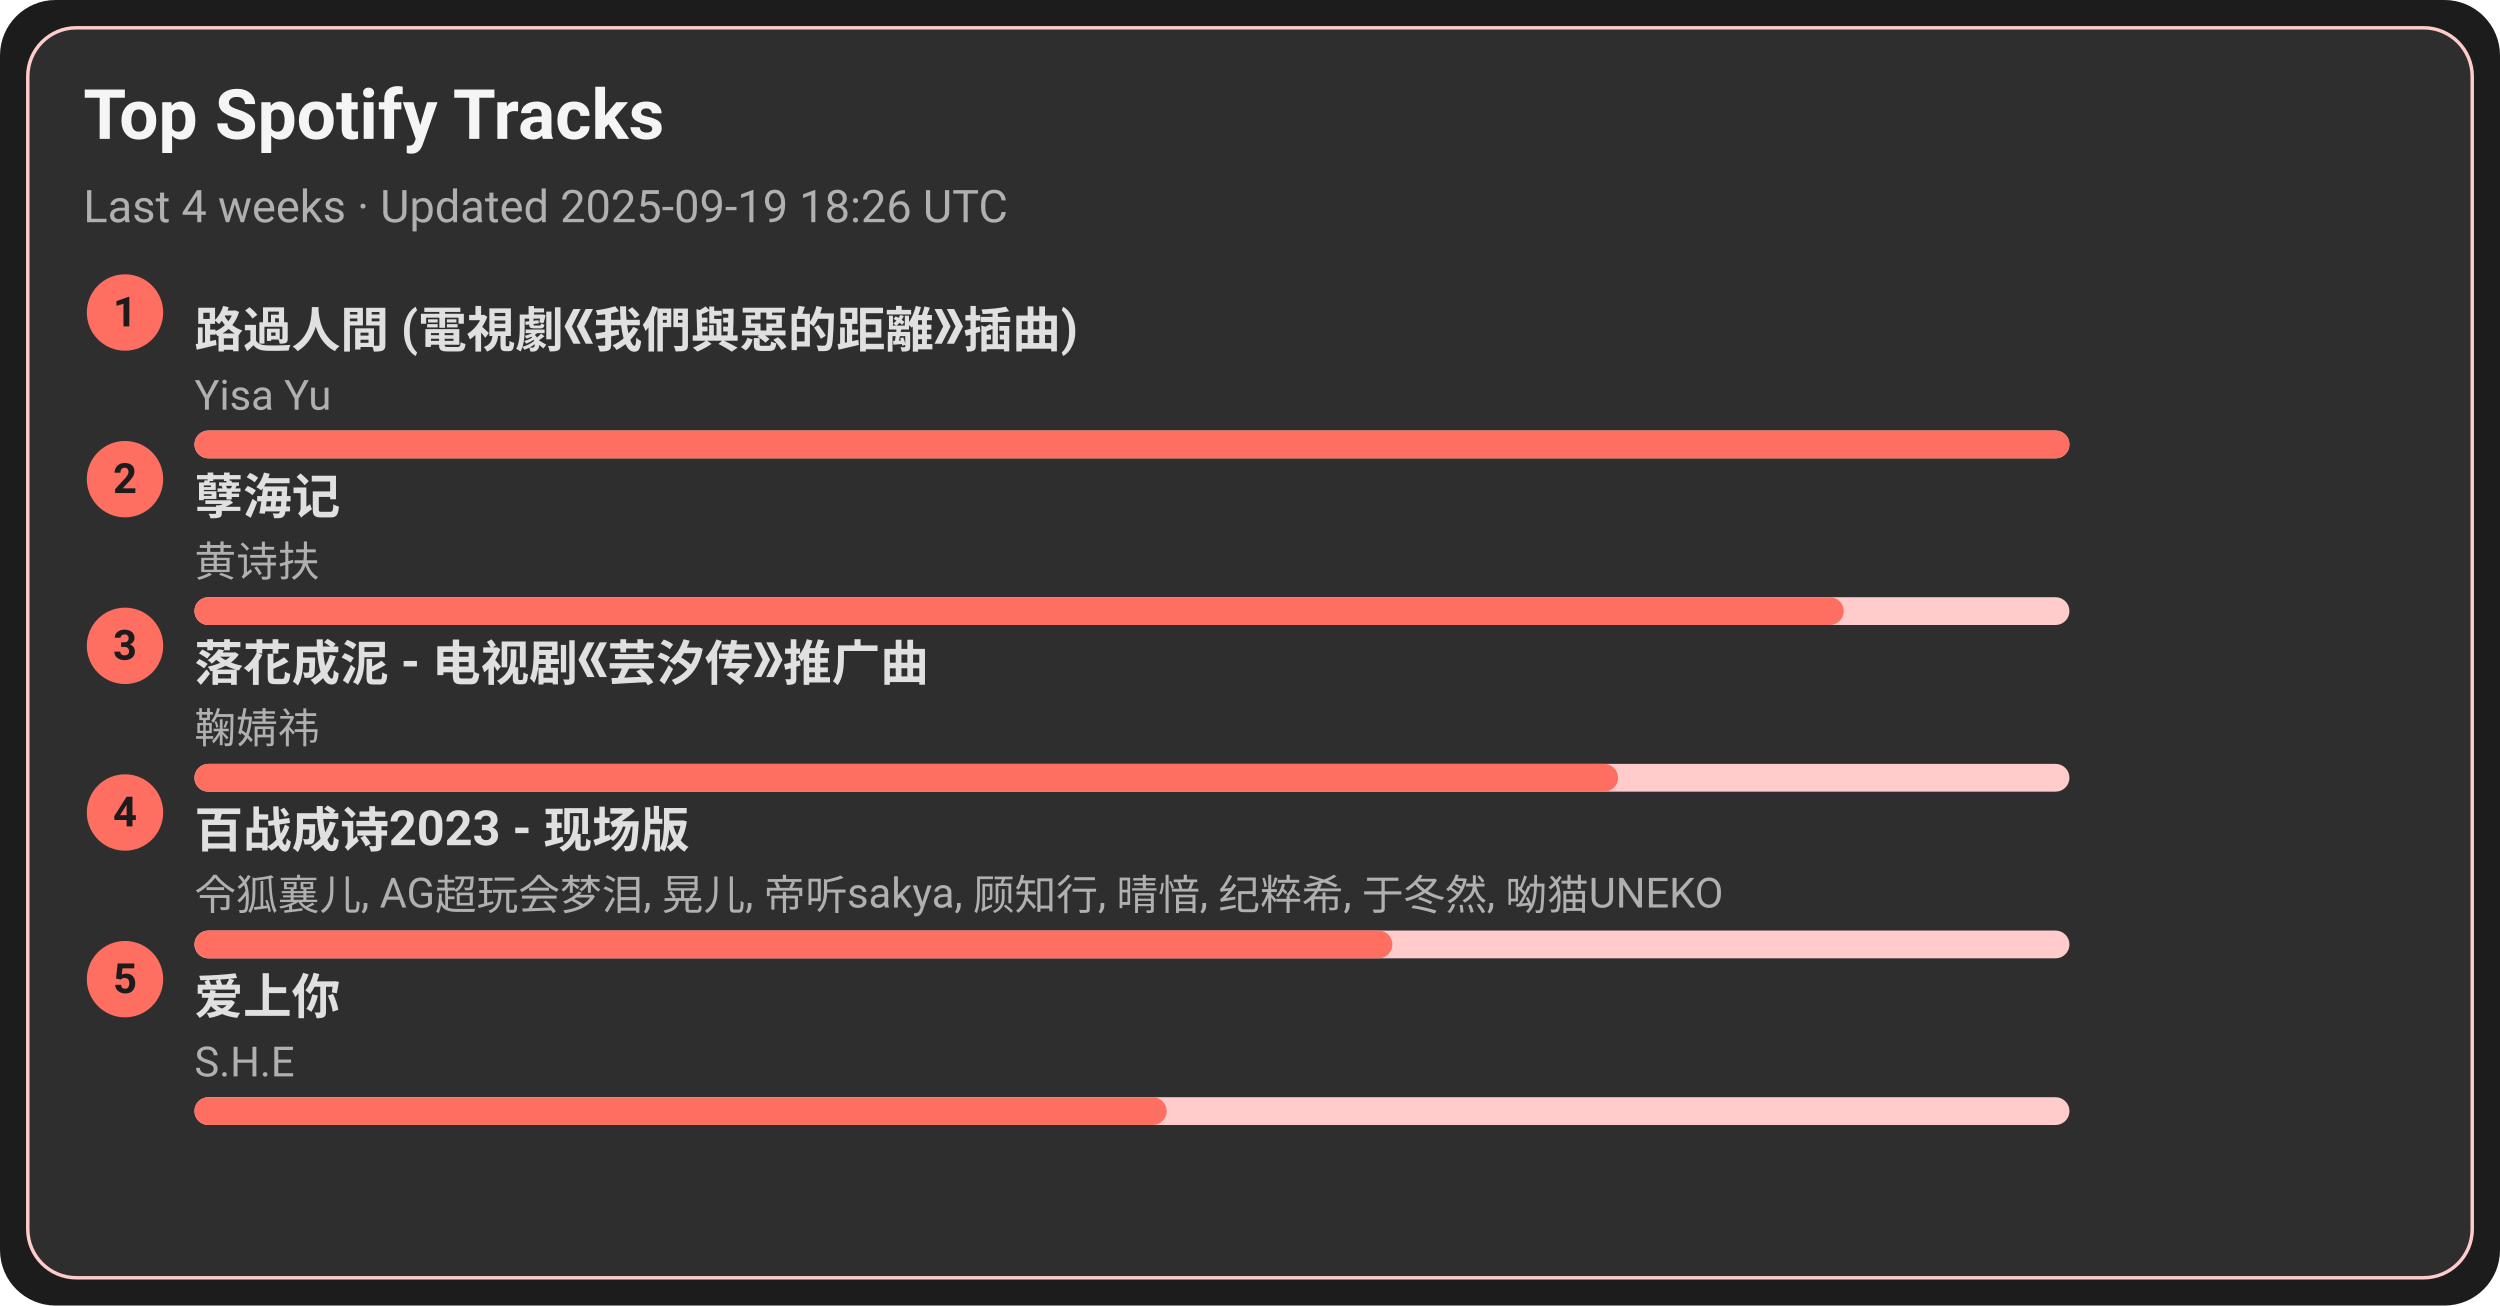
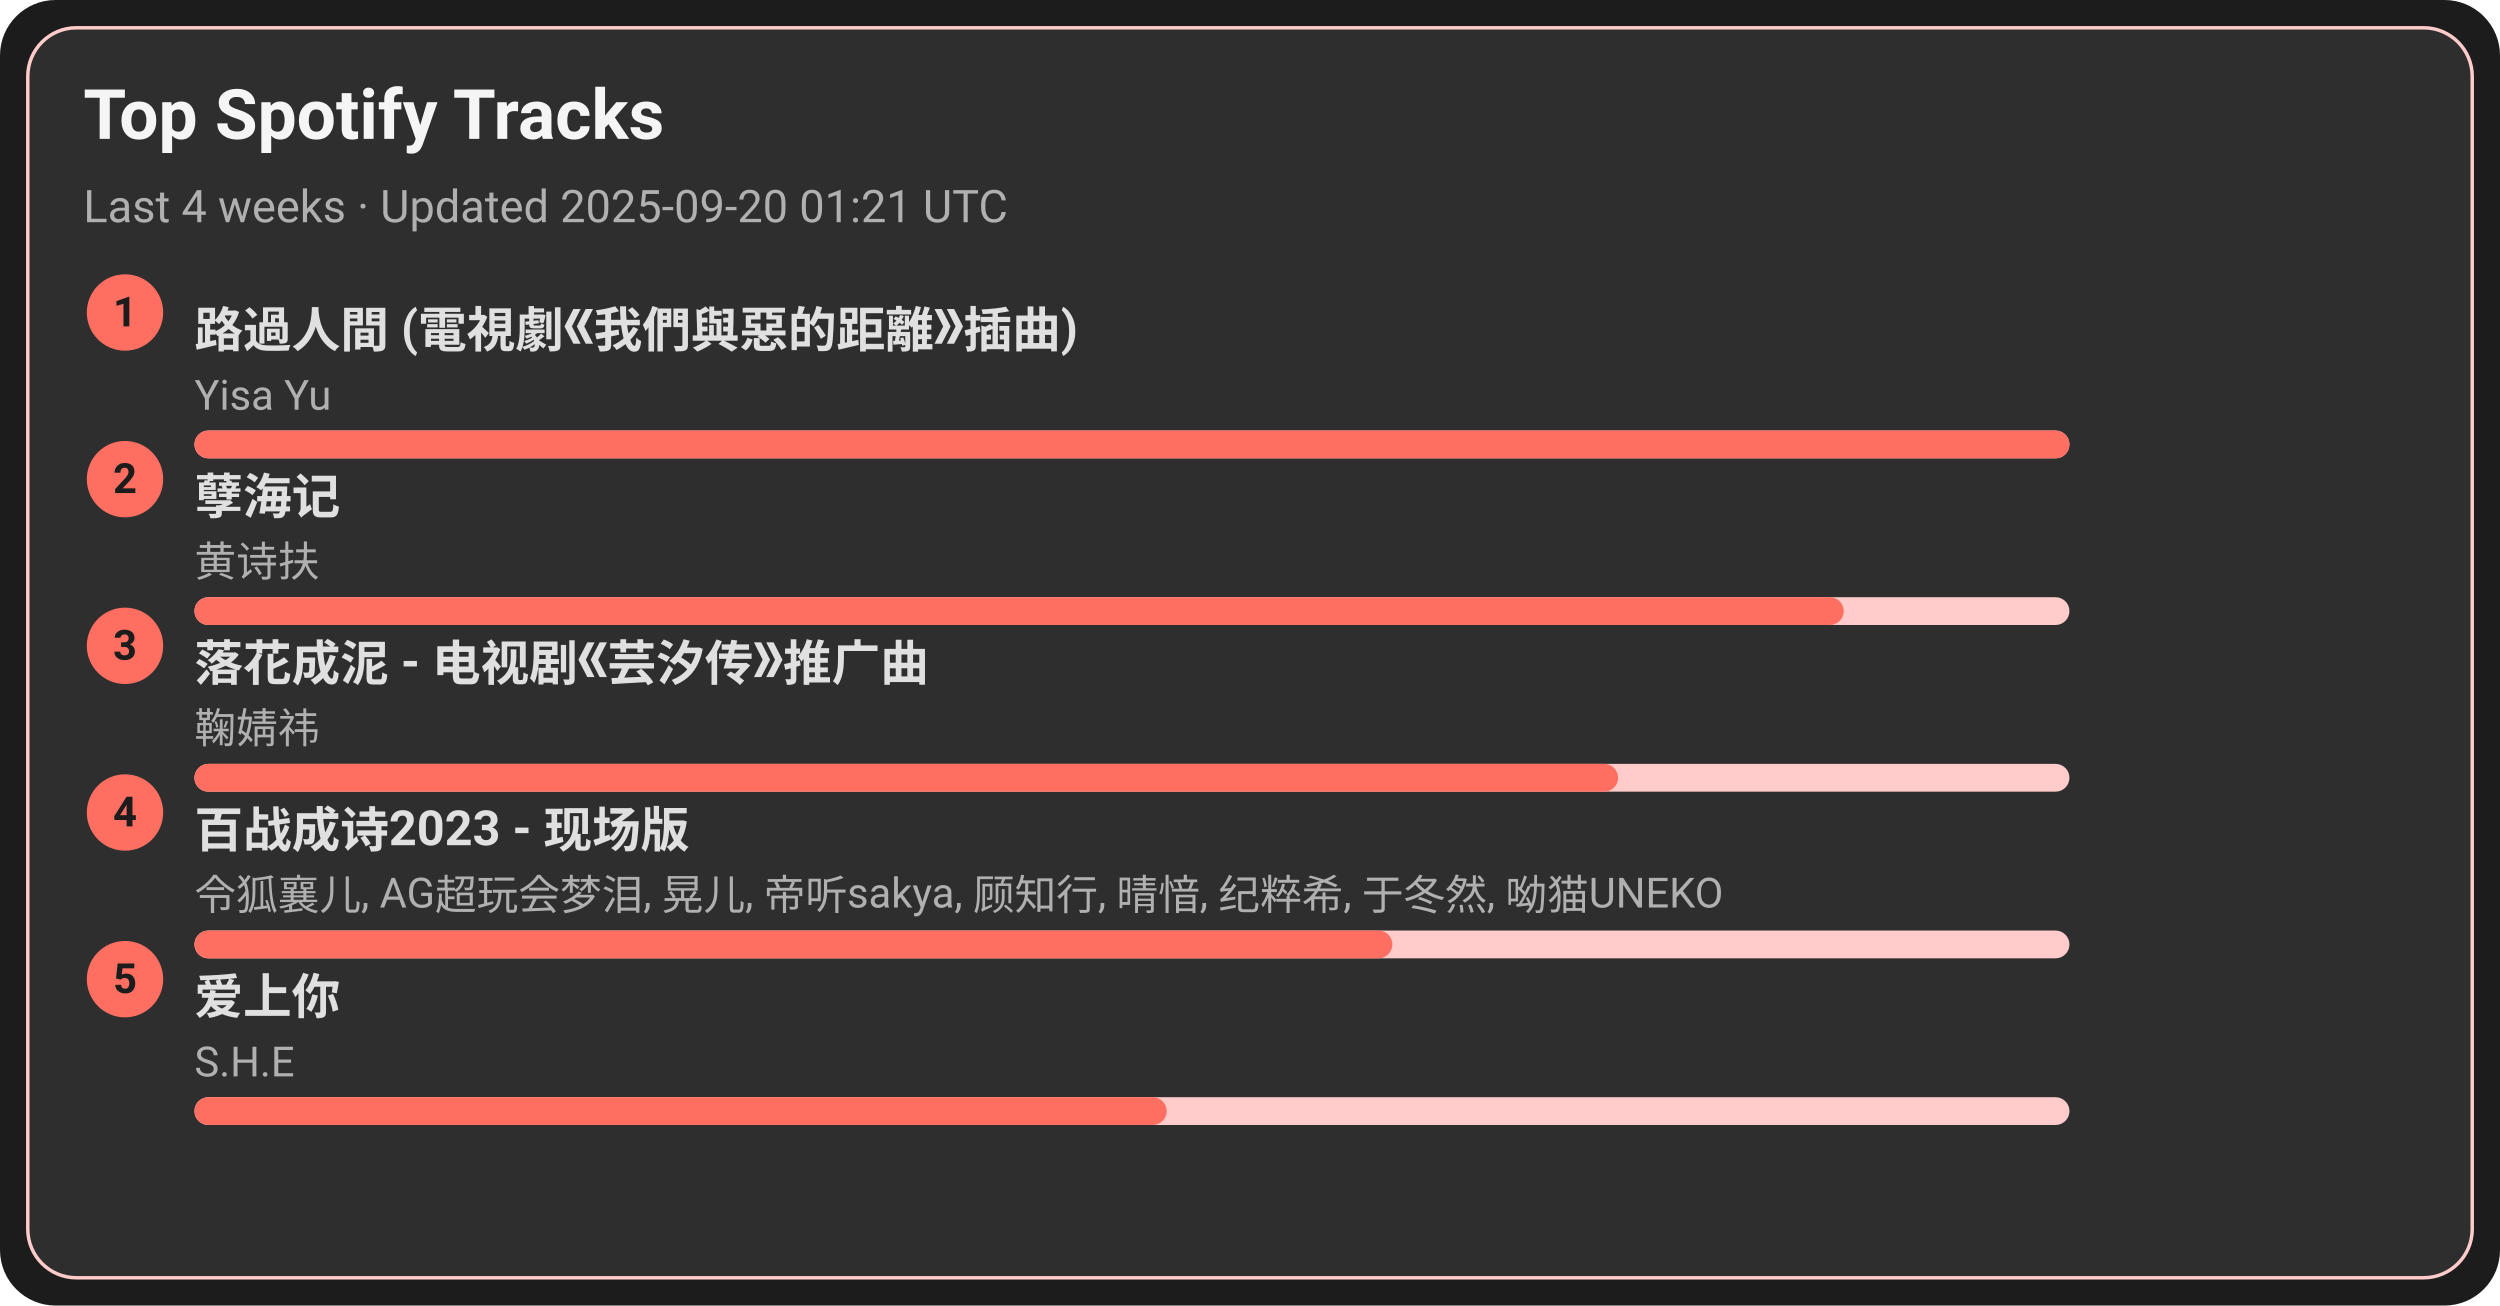
<svg xmlns="http://www.w3.org/2000/svg" width="720" height="376" viewBox="0 0 720 376">
  <style>text{font-family:-apple-system,BlinkMacSystemFont,Segoe UI,Roboto,Ubuntu,Helvetica Neue,Arial,Noto Sans,sans-serif}</style>
  <rect width="720" height="376" rx="16" fill="#1c1c1c" />
  <rect x="8" y="8" width="704" height="360" rx="14" fill="#2e2e2e" stroke="#ffcccb" />
  <text x="24" y="40" font-size="20" fill="#f5f5f5" font-weight="600">Top Spotify Tracks</text>
-   <text x="24" y="64" font-size="13" fill="#b0b0b0">Last 4 weeks · Updated 2025-09-19 18:26 UTC</text>
+   <text x="24" y="64" font-size="13" fill="#b0b0b0">Last 4 weeks · Updated 2025-09-20 01:21 UTC</text>
  <circle cx="36" cy="90" r="11" fill="#ff6f61" />
  <text x="36" y="94" text-anchor="middle" font-size="12" fill="#1c1c1c" font-weight="700">1</text>
  <a href="https://open.spotify.com/track/1ZSleGniKMWNrWvK5cGALO" target="_blank" rel="noopener noreferrer">
    <text x="56" y="100" font-size="14" fill="#e0e0e0" font-weight="600">路過人間 (電視劇《我們與惡的距離》插曲)</text>
  </a>
  <text x="56" y="118" font-size="12" fill="#b0b0b0">Yisa Yu</text>
  <rect x="56" y="124" width="540" height="8" rx="4" fill="#ffcccb" />
  <rect x="56" y="124" width="540" height="8" rx="4" fill="#ff6f61" />
  <circle cx="36" cy="138" r="11" fill="#ff6f61" />
  <text x="36" y="142" text-anchor="middle" font-size="12" fill="#1c1c1c" font-weight="700">2</text>
  <a href="https://open.spotify.com/track/3eIovUMhirNN6btJbpzNqD" target="_blank" rel="noopener noreferrer">
    <text x="56" y="148" font-size="14" fill="#e0e0e0" font-weight="600">孽海记</text>
  </a>
  <text x="56" y="166" font-size="12" fill="#b0b0b0">黄诗扶</text>
  <rect x="56" y="172" width="540" height="8" rx="4" fill="#ffcccb" />
  <rect x="56" y="172" width="475" height="8" rx="4" fill="#ff6f61" />
  <circle cx="36" cy="186" r="11" fill="#ff6f61" />
  <text x="36" y="190" text-anchor="middle" font-size="12" fill="#1c1c1c" font-weight="700">3</text>
  <a href="https://open.spotify.com/track/3kOZsJz3crGIWWHeoCNa0O" target="_blank" rel="noopener noreferrer">
    <text x="56" y="196" font-size="14" fill="#e0e0e0" font-weight="600">落花成泥 - 电视剧《芸汐传》推广曲</text>
  </a>
  <text x="56" y="214" font-size="12" fill="#b0b0b0">鞠婧祎</text>
  <rect x="56" y="220" width="540" height="8" rx="4" fill="#ffcccb" />
  <rect x="56" y="220" width="410" height="8" rx="4" fill="#ff6f61" />
  <circle cx="36" cy="234" r="11" fill="#ff6f61" />
  <text x="36" y="238" text-anchor="middle" font-size="12" fill="#1c1c1c" font-weight="700">4</text>
  <a href="https://open.spotify.com/track/2gttnS8fWnDwziLFt2TLEi" target="_blank" rel="noopener noreferrer">
    <text x="56" y="244" font-size="14" fill="#e0e0e0" font-weight="600">百战成诗2023 - 现场版</text>
  </a>
  <text x="56" y="262" font-size="12" fill="#b0b0b0">令狐襄儿, AG超玩会梦泪, 晃儿, 帝听sakya, 顾知行, 晴愔, 纪粹希, 于冬然, 呦猫UNEKO</text>
  <rect x="56" y="268" width="540" height="8" rx="4" fill="#ffcccb" />
  <rect x="56" y="268" width="345" height="8" rx="4" fill="#ff6f61" />
  <circle cx="36" cy="282" r="11" fill="#ff6f61" />
  <text x="36" y="286" text-anchor="middle" font-size="12" fill="#1c1c1c" font-weight="700">5</text>
  <a href="https://open.spotify.com/track/4hcNpo1rtbzyNswsM5byTf" target="_blank" rel="noopener noreferrer">
    <text x="56" y="292" font-size="14" fill="#e0e0e0" font-weight="600">爱上你</text>
  </a>
  <text x="56" y="310" font-size="12" fill="#b0b0b0">S.H.E</text>
  <rect x="56" y="316" width="540" height="8" rx="4" fill="#ffcccb" />
  <rect x="56" y="316" width="280" height="8" rx="4" fill="#ff6f61" />
</svg>
